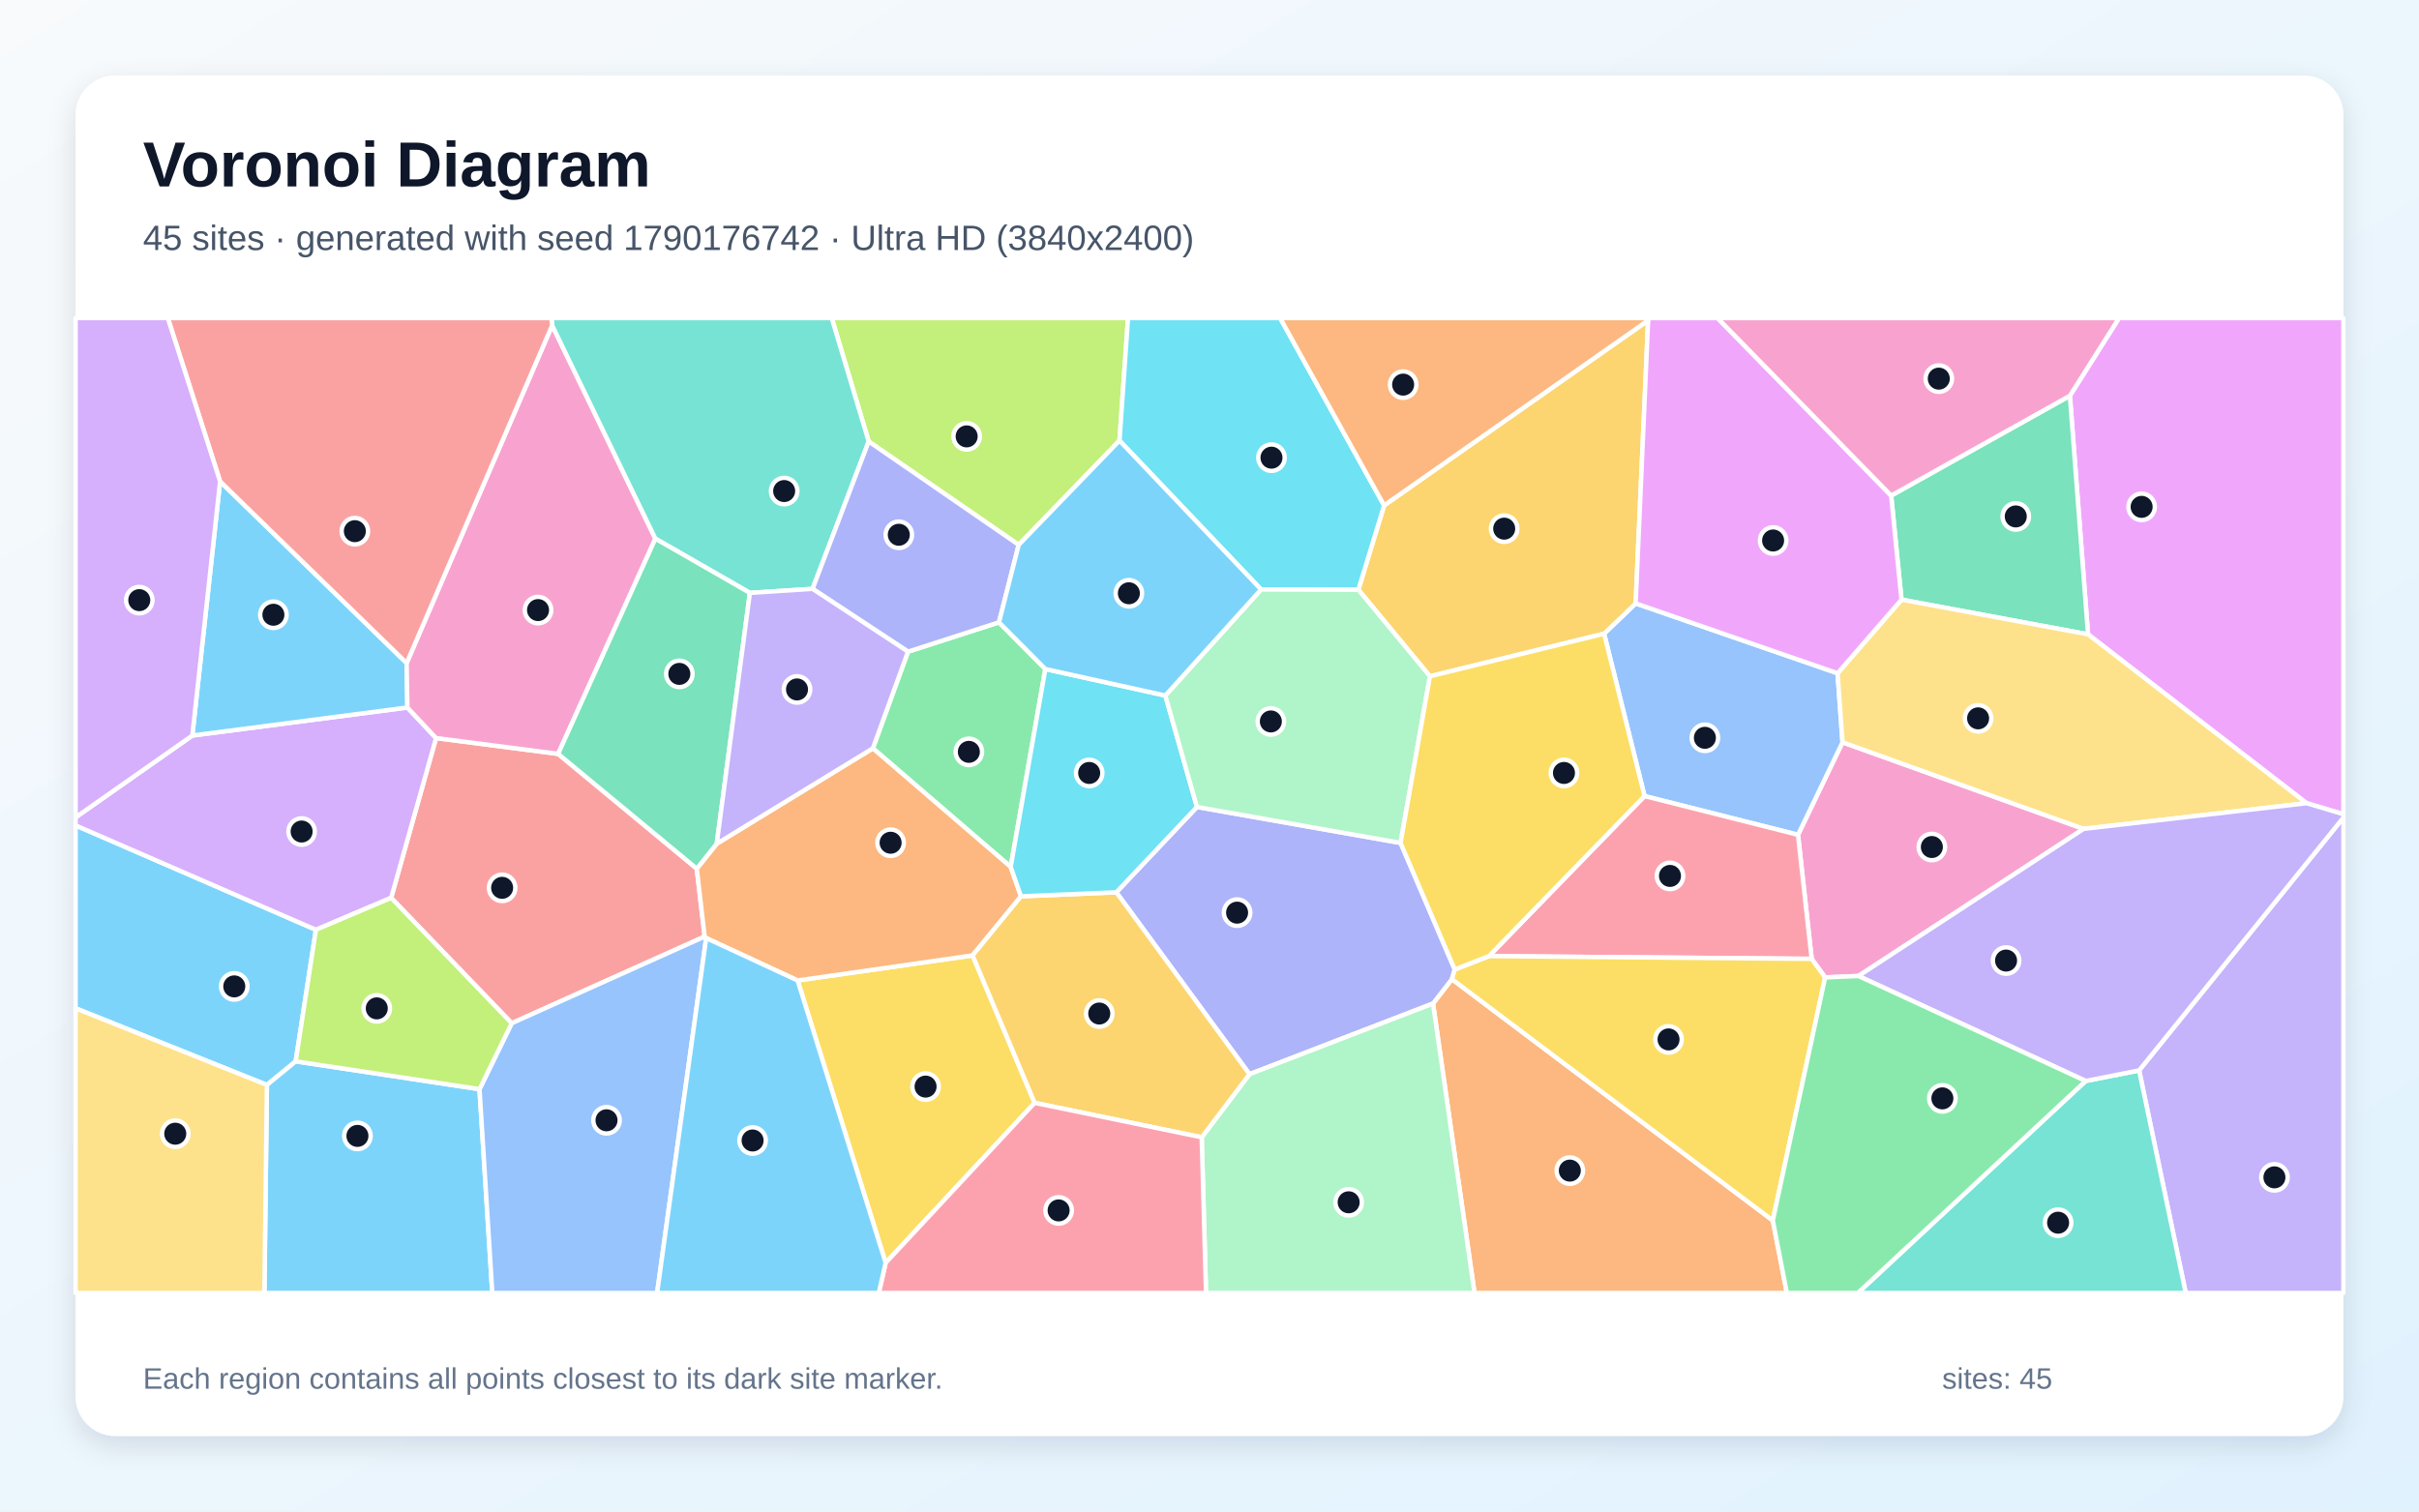
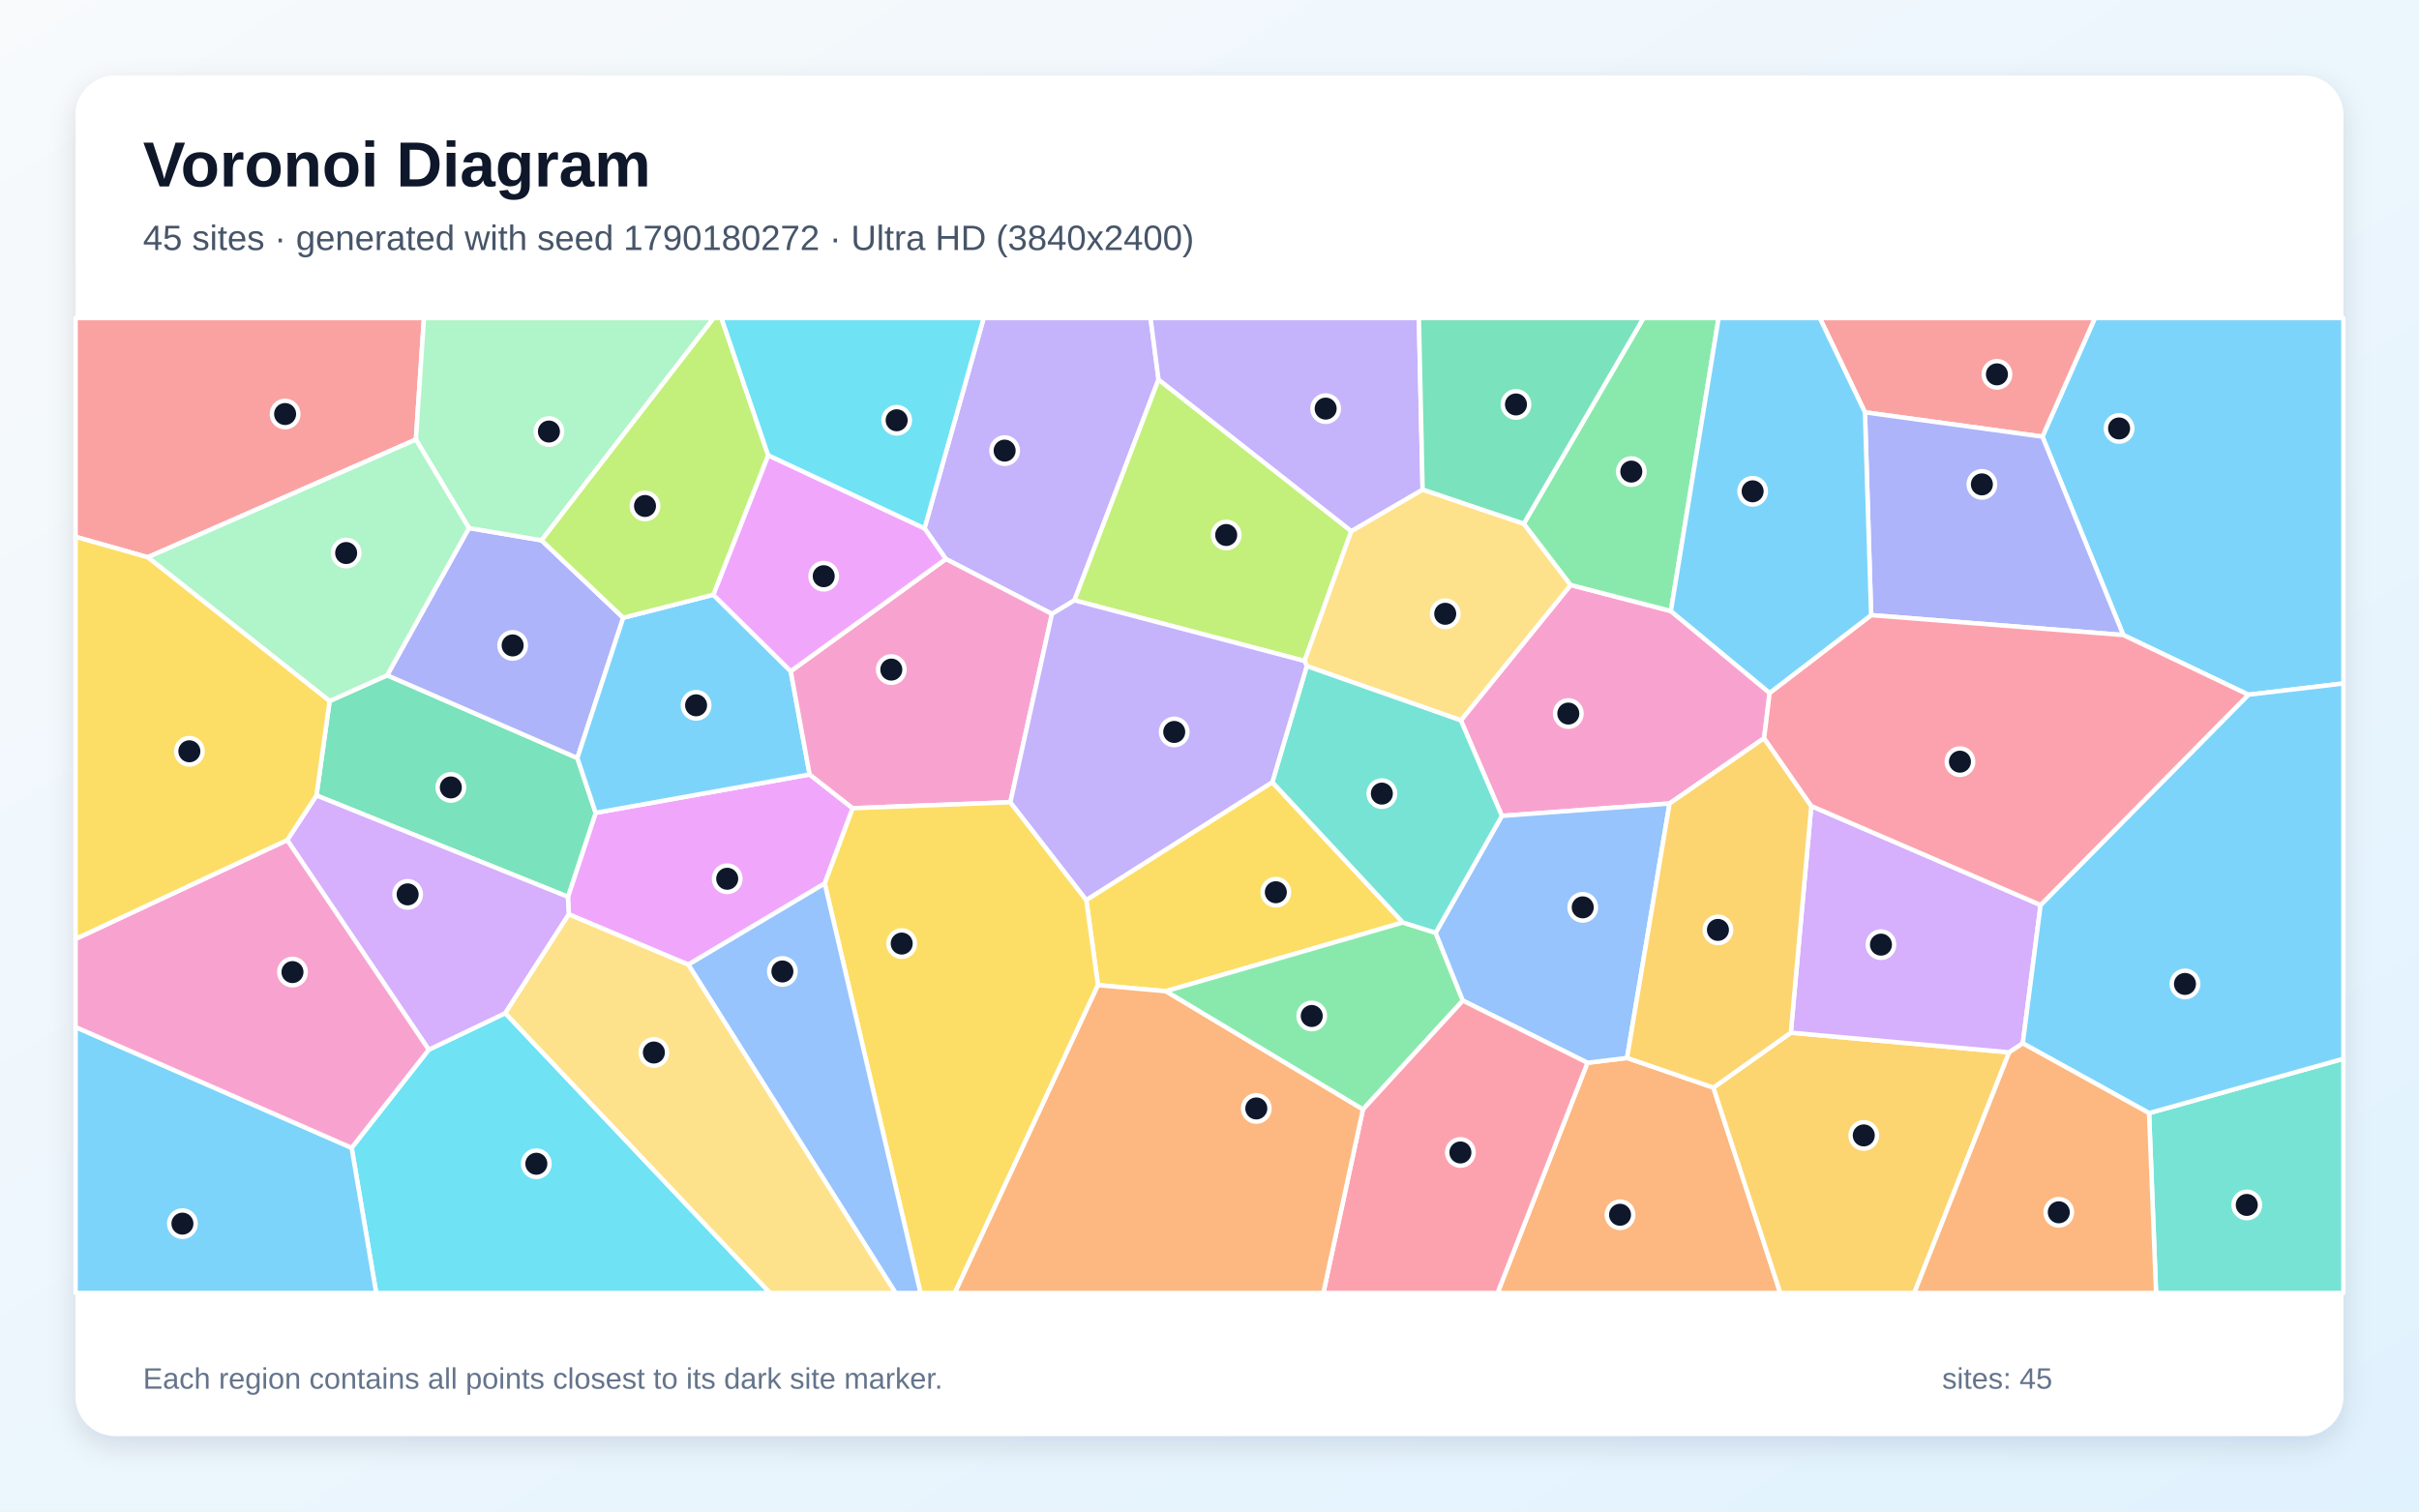
<svg xmlns="http://www.w3.org/2000/svg" width="3840" height="2400" viewBox="0 0 3840 2400" role="img" aria-labelledby="title description">
  <defs>
    <linearGradient id="background" x1="0" y1="0" x2="1" y2="1">
      <stop stop-color="#F8FAFC" />
      <stop offset="1" stop-color="#E0F2FE" />
    </linearGradient>
    <filter id="shadow" x="-5%" y="-5%" width="110%" height="110%">
      <feDropShadow dx="0" dy="15" stdDeviation="22" flood-color="#0F172A" flood-opacity=".12" />
    </filter>
  </defs>
  <rect width="3840" height="2400" fill="url(#background)" />
  <rect x="120" y="120" width="3600" height="2160" rx="63" fill="#FFFFFF" filter="url(#shadow)" />
  <g font-family="Arial, sans-serif">
    <text x="227" y="296" font-size="101" font-weight="700" fill="#0F172A">Voronoi Diagram</text>
-     <text x="227" y="397" font-size="56" fill="#475569">45 sites · generated with seed 1790176742 · Ultra HD (3840x2400)</text>
+     <text x="227" y="397" font-size="56" fill="#475569">45 sites · generated with seed 1790180272 · Ultra HD (3840x2400)</text>
  </g>
  <g stroke="#FFFFFF" stroke-width="7" stroke-linejoin="round">
-     <polygon points="469.4,1685.2 423.7,1722.7 120.0,1601.0 120.0,1310.6 501.5,1476.3" fill="#38BDF8" fill-opacity="0.65" />
-     <polygon points="3395.7,1699.6 3720.0,1298.2 3720.0,2053.0 3469.7,2053.0" fill="#A78BFA" fill-opacity="0.65" />
-     <polygon points="2950.2,1549.7 2897.3,1551.9 2875.9,1522.5 2854.2,1325.5 2924.9,1178.6 3307.6,1316.1" fill="#F472B6" fill-opacity="0.65" />
-     <polygon points="2274.8,1593.4 2304.8,1554.7 2814.2,1937.9 2836.5,2053.0 2340.7,2053.0" fill="#FB923C" fill-opacity="0.65" />
-     <polygon points="1266.2,1556.8 1543.9,1517.0 1642.4,1751.1 1405.9,2005.2" fill="#FACC15" fill-opacity="0.65" />
-     <polygon points="1659.4,1062.3 1604.4,1376.5 1385.6,1188.2 1441.4,1034.7 1585.8,988.1" fill="#4ADE80" fill-opacity="0.65" />
-     <polygon points="3310.9,1716.4 3395.7,1699.6 3469.7,2053.0 2949.2,2053.0" fill="#2DD4BF" fill-opacity="0.65" />
-     <polygon points="2610.6,1264.0 2546.4,1006.2 2596.5,958.1 2917.0,1069.0 2924.9,1178.6 2854.2,1325.5" fill="#60A5FA" fill-opacity="0.65" />
-     <polygon points="3661.5,1275.3 3314.6,1007.2 3285.8,628.4 3363.8,505.0 3720.0,505.0 3720.0,1292.8" fill="#E879F9" fill-opacity="0.65" />
-     <polygon points="3285.8,628.4 3314.6,1007.2 3018.5,952.1 3002.1,786.9" fill="#34D399" fill-opacity="0.65" />
-     <polygon points="812.3,1624.7 620.9,1425.6 692.2,1171.9 886.0,1197.0 1106.1,1379.3 1118.6,1487.1" fill="#F87171" fill-opacity="0.65" />
-     <polygon points="1983.5,1705.6 1772.1,1416.8 1900.1,1281.3 2223.3,1338.4 2309.3,1539.4 2304.8,1554.7 2274.8,1593.4" fill="#818CF8" fill-opacity="0.65" />
-     <polygon points="2616.3,508.7 2596.5,958.1 2546.4,1006.2 2269.9,1073.8 2156.3,936.4 2197.2,802.5" fill="#FBBF24" fill-opacity="0.65" />
-     <polygon points="1777.1,699.6 1617.1,865.1 1379.0,701.0 1320.3,505.0 1790.7,505.0" fill="#A3E635" fill-opacity="0.65" />
-     <polygon points="305.3,1167.9 646.7,1123.4 692.2,1171.9 620.9,1425.6 501.5,1476.3 120.0,1310.6 120.0,1297.8" fill="#C084FC" fill-opacity="0.65" />
-     <polygon points="2363.6,1518.1 2610.6,1264.0 2854.2,1325.5 2875.9,1522.5" fill="#FB7185" fill-opacity="0.65" />
-     <polygon points="2197.2,802.5 2156.3,936.4 2001.9,936.0 1777.1,699.6 1790.7,505.0 2032.1,505.0" fill="#22D3EE" fill-opacity="0.65" />
-     <polygon points="1907.6,1805.8 1983.5,1705.6 2274.8,1593.4 2340.7,2053.0 1914.5,2053.0" fill="#86EFAC" fill-opacity="0.65" />
-     <polygon points="3307.6,1316.1 2924.9,1178.6 2917.0,1069.0 3018.5,952.1 3314.6,1007.2 3661.5,1275.3" fill="#FCD34D" fill-opacity="0.65" />
-     <polygon points="423.7,1722.7 469.4,1685.2 761.2,1729.4 781.5,2053.0 419.7,2053.0" fill="#38BDF8" fill-opacity="0.65" />
-     <polygon points="349.4,764.4 645.5,1052.8 646.7,1123.4 305.3,1167.9" fill="#38BDF8" fill-opacity="0.65" />
-     <polygon points="3310.9,1716.4 2950.2,1549.7 3307.6,1316.1 3661.5,1275.3 3720.0,1292.8 3720.0,1298.2 3395.7,1699.6" fill="#A78BFA" fill-opacity="0.65" />
-     <polygon points="876.5,516.6 1040.4,855.3 886.0,1197.0 692.2,1171.9 646.7,1123.4 645.5,1052.8" fill="#F472B6" fill-opacity="0.65" />
-     <polygon points="1121.0,1489.5 1118.6,1487.1 1106.1,1379.3 1137.8,1339.6 1385.6,1188.2 1604.4,1376.5 1620.8,1423.2 1543.9,1517.0 1266.2,1556.8" fill="#FB923C" fill-opacity="0.65" />
-     <polygon points="2814.2,1937.9 2304.8,1554.7 2309.3,1539.4 2363.6,1518.1 2875.9,1522.5 2897.3,1551.9" fill="#FACC15" fill-opacity="0.65" />
-     <polygon points="2814.2,1937.9 2897.3,1551.9 2950.2,1549.7 3310.9,1716.4 2949.2,2053.0 2836.5,2053.0" fill="#4ADE80" fill-opacity="0.65" />
-     <polygon points="1379.0,701.0 1289.9,935.0 1190.4,941.4 1040.4,855.3 876.5,516.6 875.4,505.0 1320.3,505.0" fill="#2DD4BF" fill-opacity="0.65" />
-     <polygon points="761.2,1729.4 812.3,1624.7 1118.6,1487.1 1121.0,1489.5 1043.1,2053.0 781.5,2053.0" fill="#60A5FA" fill-opacity="0.65" />
-     <polygon points="3002.1,786.9 3018.5,952.1 2917.0,1069.0 2596.5,958.1 2616.3,508.7 2617.8,505.0 2726.5,505.0" fill="#E879F9" fill-opacity="0.65" />
-     <polygon points="1040.4,855.3 1190.4,941.4 1137.8,1339.6 1106.1,1379.3 886.0,1197.0" fill="#34D399" fill-opacity="0.65" />
-     <polygon points="876.5,516.6 645.5,1052.8 349.4,764.4 266.4,505.0 875.4,505.0" fill="#F87171" fill-opacity="0.65" />
-     <polygon points="1289.9,935.0 1379.0,701.0 1617.1,865.1 1585.8,988.1 1441.4,1034.7" fill="#818CF8" fill-opacity="0.65" />
-     <polygon points="1907.6,1805.8 1642.4,1751.1 1543.9,1517.0 1620.8,1423.2 1772.1,1416.8 1983.5,1705.6" fill="#FBBF24" fill-opacity="0.65" />
-     <polygon points="761.2,1729.4 469.4,1685.2 501.5,1476.3 620.9,1425.6 812.3,1624.7" fill="#A3E635" fill-opacity="0.65" />
-     <polygon points="349.4,764.4 305.3,1167.9 120.0,1297.8 120.0,505.0 266.4,505.0" fill="#C084FC" fill-opacity="0.65" />
-     <polygon points="1405.9,2005.2 1642.4,1751.1 1907.6,1805.8 1914.5,2053.0 1395.0,2053.0" fill="#FB7185" fill-opacity="0.65" />
-     <polygon points="1849.9,1104.4 1900.1,1281.3 1772.1,1416.8 1620.8,1423.2 1604.4,1376.5 1659.4,1062.3" fill="#22D3EE" fill-opacity="0.65" />
-     <polygon points="2223.3,1338.4 1900.1,1281.3 1849.9,1104.4 2001.9,936.0 2156.3,936.4 2269.9,1073.8" fill="#86EFAC" fill-opacity="0.65" />
-     <polygon points="120.0,1601.0 423.7,1722.7 419.7,2053.0 120.0,2053.0" fill="#FCD34D" fill-opacity="0.65" />
-     <polygon points="1121.0,1489.5 1266.2,1556.8 1405.9,2005.2 1395.0,2053.0 1043.1,2053.0" fill="#38BDF8" fill-opacity="0.65" />
-     <polygon points="2001.9,936.0 1849.9,1104.4 1659.4,1062.3 1585.8,988.1 1617.1,865.1 1777.1,699.6" fill="#38BDF8" fill-opacity="0.65" />
-     <polygon points="1190.4,941.4 1289.9,935.0 1441.4,1034.7 1385.6,1188.2 1137.8,1339.6" fill="#A78BFA" fill-opacity="0.65" />
-     <polygon points="3285.8,628.4 3002.1,786.9 2726.5,505.0 3363.8,505.0" fill="#F472B6" fill-opacity="0.65" />
-     <polygon points="2616.3,508.7 2197.2,802.5 2032.1,505.0 2617.8,505.0" fill="#FB923C" fill-opacity="0.65" />
-     <polygon points="2269.9,1073.8 2546.4,1006.2 2610.6,1264.0 2363.6,1518.1 2309.3,1539.4 2223.3,1338.4" fill="#FACC15" fill-opacity="0.65" />
+     <polygon points="3569.2,1103.1 3370.6,1008.3 3242.2,693.3 3325.5,505.0 3720.0,505.0 3720.0,1085.2" fill="#38BDF8" fill-opacity="0.65" />
+     <polygon points="1669.9,974.8 1501.5,887.6 1467.6,838.9 1561.5,505.0 1826.4,505.0 1839.1,602.6 1705.6,953.2" fill="#A78BFA" fill-opacity="0.65" />
+     <polygon points="2652.4,970.2 2809.2,1100.2 2800.4,1172.1 2650.3,1275.8 2384.1,1295.5 2319.0,1143.8 2493.3,928.8" fill="#F472B6" fill-opacity="0.65" />
+     <polygon points="2520.0,1687.5 2582.8,1679.8 2719.9,1726.9 2826.1,2053.0 2377.2,2053.0" fill="#FB923C" fill-opacity="0.65" />
+     <polygon points="2019.7,1241.9 2227.0,1464.7 1850.5,1573.9 1743.0,1564.2 1724.4,1429.0" fill="#FACC15" fill-opacity="0.65" />
+     <polygon points="1850.5,1573.9 2227.0,1464.7 2279.0,1481.1 2322.2,1588.8 2163.5,1761.7" fill="#4ADE80" fill-opacity="0.65" />
+     <polygon points="3411.5,1767.4 3720.0,1681.1 3720.0,2053.0 3422.6,2053.0" fill="#2DD4BF" fill-opacity="0.65" />
+     <polygon points="2582.8,1679.8 2520.0,1687.5 2322.2,1588.8 2279.0,1481.1 2384.1,1295.5 2650.3,1275.8" fill="#60A5FA" fill-opacity="0.65" />
+     <polygon points="1309.2,1402.8 1092.6,1531.7 902.9,1451.8 901.5,1424.0 945.6,1290.6 1285.2,1229.7 1353.6,1283.3" fill="#E879F9" fill-opacity="0.65" />
+     <polygon points="502.4,1263.0 523.2,1113.1 614.6,1072.2 916.5,1203.6 945.6,1290.6 901.5,1424.0" fill="#34D399" fill-opacity="0.65" />
+     <polygon points="660.2,697.9 234.5,884.8 120.0,852.4 120.0,505.0 673.0,505.0" fill="#F87171" fill-opacity="0.65" />
+     <polygon points="989.3,980.9 916.5,1203.6 614.6,1072.2 744.4,838.4 859.6,857.9" fill="#818CF8" fill-opacity="0.65" />
+     <polygon points="2719.9,1726.9 2842.8,1639.7 3189.4,1670.9 3038.8,2053.0 2826.1,2053.0" fill="#FBBF24" fill-opacity="0.65" />
+     <polygon points="2145.1,843.3 2070.9,1049.5 1705.6,953.2 1839.1,602.6" fill="#A3E635" fill-opacity="0.65" />
+     <polygon points="3239.3,1437.0 3211.0,1656.6 3189.4,1670.9 2842.8,1639.7 2875.3,1279.8" fill="#C084FC" fill-opacity="0.65" />
+     <polygon points="2163.5,1761.7 2322.2,1588.8 2520.0,1687.5 2377.2,2053.0 2100.7,2053.0" fill="#FB7185" fill-opacity="0.65" />
+     <polygon points="558.2,1822.5 680.6,1666.7 802.1,1608.7 1222.4,2053.0 597.2,2053.0" fill="#22D3EE" fill-opacity="0.65" />
+     <polygon points="859.6,857.9 744.4,838.4 660.2,697.9 673.0,505.0 1133.0,505.0" fill="#86EFAC" fill-opacity="0.65" />
+     <polygon points="2074.4,1057.6 2070.9,1049.5 2145.1,843.3 2258.3,777.3 2418.9,831.5 2493.3,928.8 2319.0,1143.8" fill="#FCD34D" fill-opacity="0.65" />
+     <polygon points="1132.3,944.3 1255.2,1065.7 1285.2,1229.7 945.6,1290.6 916.5,1203.6 989.3,980.9" fill="#38BDF8" fill-opacity="0.65" />
+     <polygon points="3411.5,1767.4 3211.0,1656.6 3239.3,1437.0 3569.2,1103.1 3720.0,1085.2 3720.0,1681.1" fill="#38BDF8" fill-opacity="0.65" />
+     <polygon points="2258.3,777.3 2145.1,843.3 1839.1,602.6 1826.4,505.0 2252.4,505.0" fill="#A78BFA" fill-opacity="0.65" />
+     <polygon points="1603.9,1273.8 1353.6,1283.3 1285.2,1229.7 1255.2,1065.7 1501.5,887.6 1669.9,974.8" fill="#F472B6" fill-opacity="0.65" />
+     <polygon points="3189.4,1670.9 3211.0,1656.6 3411.5,1767.4 3422.6,2053.0 3038.8,2053.0" fill="#FB923C" fill-opacity="0.65" />
+     <polygon points="1309.2,1402.8 1353.6,1283.3 1603.9,1273.8 1724.4,1429.0 1743.0,1564.2 1515.7,2053.0 1461.3,2053.0" fill="#FACC15" fill-opacity="0.65" />
+     <polygon points="2652.4,970.2 2493.3,928.8 2418.9,831.5 2608.9,505.0 2728.2,505.0" fill="#4ADE80" fill-opacity="0.65" />
+     <polygon points="2279.0,1481.1 2227.0,1464.7 2019.7,1241.9 2074.4,1057.6 2319.0,1143.8 2384.1,1295.5" fill="#2DD4BF" fill-opacity="0.65" />
+     <polygon points="1092.6,1531.7 1309.2,1402.8 1461.3,2053.0 1421.6,2053.0" fill="#60A5FA" fill-opacity="0.65" />
+     <polygon points="1255.2,1065.7 1132.3,944.3 1219.4,722.8 1467.6,838.9 1501.5,887.6" fill="#E879F9" fill-opacity="0.65" />
+     <polygon points="2418.9,831.5 2258.3,777.3 2252.4,505.0 2608.9,505.0" fill="#34D399" fill-opacity="0.65" />
+     <polygon points="2960.5,654.7 2888.8,505.0 3325.5,505.0 3242.2,693.3" fill="#F87171" fill-opacity="0.65" />
+     <polygon points="2970.3,976.7 2960.5,654.7 3242.2,693.3 3370.6,1008.3" fill="#818CF8" fill-opacity="0.65" />
+     <polygon points="2875.3,1279.8 2842.8,1639.7 2719.9,1726.9 2582.8,1679.8 2650.3,1275.8 2800.4,1172.1" fill="#FBBF24" fill-opacity="0.65" />
+     <polygon points="1219.4,722.8 1132.3,944.3 989.3,980.9 859.6,857.9 1133.0,505.0 1145.2,505.0" fill="#A3E635" fill-opacity="0.65" />
+     <polygon points="802.1,1608.7 680.6,1666.7 455.9,1333.9 502.4,1263.0 901.5,1424.0 902.9,1451.8" fill="#C084FC" fill-opacity="0.65" />
+     <polygon points="3239.3,1437.0 2875.3,1279.8 2800.4,1172.1 2809.2,1100.2 2970.3,976.7 3370.6,1008.3 3569.2,1103.1" fill="#FB7185" fill-opacity="0.65" />
+     <polygon points="1219.4,722.8 1145.2,505.0 1561.5,505.0 1467.6,838.9" fill="#22D3EE" fill-opacity="0.65" />
+     <polygon points="744.4,838.4 614.6,1072.2 523.2,1113.1 234.5,884.8 660.2,697.9" fill="#86EFAC" fill-opacity="0.65" />
+     <polygon points="802.1,1608.7 902.9,1451.8 1092.6,1531.7 1421.6,2053.0 1222.4,2053.0" fill="#FCD34D" fill-opacity="0.65" />
+     <polygon points="120.0,1630.8 558.2,1822.5 597.2,2053.0 120.0,2053.0" fill="#38BDF8" fill-opacity="0.65" />
+     <polygon points="2970.3,976.7 2809.2,1100.2 2652.4,970.2 2728.2,505.0 2888.8,505.0 2960.5,654.7" fill="#38BDF8" fill-opacity="0.65" />
+     <polygon points="1603.9,1273.8 1669.9,974.8 1705.6,953.2 2070.9,1049.5 2074.4,1057.6 2019.7,1241.9 1724.4,1429.0" fill="#A78BFA" fill-opacity="0.65" />
+     <polygon points="120.0,1630.8 120.0,1490.8 455.9,1333.9 680.6,1666.7 558.2,1822.5" fill="#F472B6" fill-opacity="0.65" />
+     <polygon points="1743.0,1564.2 1850.5,1573.9 2163.5,1761.7 2100.7,2053.0 1515.7,2053.0" fill="#FB923C" fill-opacity="0.65" />
+     <polygon points="455.9,1333.9 120.0,1490.8 120.0,852.4 234.5,884.8 523.2,1113.1 502.4,1263.0" fill="#FACC15" fill-opacity="0.65" />
  </g>
  <g>
-     <circle cx="371.9" cy="1566.2" r="21" fill="#0F172A" stroke="#FFFFFF" stroke-width="7" />
-     <circle cx="3610.5" cy="1869.4" r="21" fill="#0F172A" stroke="#FFFFFF" stroke-width="7" />
-     <circle cx="3066.7" cy="1344.9" r="21" fill="#0F172A" stroke="#FFFFFF" stroke-width="7" />
-     <circle cx="2492.0" cy="1858.7" r="21" fill="#0F172A" stroke="#FFFFFF" stroke-width="7" />
-     <circle cx="1469.3" cy="1725.3" r="21" fill="#0F172A" stroke="#FFFFFF" stroke-width="7" />
-     <circle cx="1538.0" cy="1193.8" r="21" fill="#0F172A" stroke="#FFFFFF" stroke-width="7" />
-     <circle cx="3267.1" cy="1941.4" r="21" fill="#0F172A" stroke="#FFFFFF" stroke-width="7" />
-     <circle cx="2706.4" cy="1171.5" r="21" fill="#0F172A" stroke="#FFFFFF" stroke-width="7" />
-     <circle cx="3399.7" cy="804.8" r="21" fill="#0F172A" stroke="#FFFFFF" stroke-width="7" />
-     <circle cx="3199.9" cy="820.0" r="21" fill="#0F172A" stroke="#FFFFFF" stroke-width="7" />
-     <circle cx="797.1" cy="1409.7" r="21" fill="#0F172A" stroke="#FFFFFF" stroke-width="7" />
-     <circle cx="1963.8" cy="1449.1" r="21" fill="#0F172A" stroke="#FFFFFF" stroke-width="7" />
-     <circle cx="2387.8" cy="839.4" r="21" fill="#0F172A" stroke="#FFFFFF" stroke-width="7" />
-     <circle cx="1534.5" cy="692.9" r="21" fill="#0F172A" stroke="#FFFFFF" stroke-width="7" />
-     <circle cx="478.8" cy="1320.3" r="21" fill="#0F172A" stroke="#FFFFFF" stroke-width="7" />
-     <circle cx="2651.0" cy="1390.8" r="21" fill="#0F172A" stroke="#FFFFFF" stroke-width="7" />
-     <circle cx="2018.4" cy="726.7" r="21" fill="#0F172A" stroke="#FFFFFF" stroke-width="7" />
-     <circle cx="2140.9" cy="1909.0" r="21" fill="#0F172A" stroke="#FFFFFF" stroke-width="7" />
-     <circle cx="3140.1" cy="1140.6" r="21" fill="#0F172A" stroke="#FFFFFF" stroke-width="7" />
-     <circle cx="567.4" cy="1803.6" r="21" fill="#0F172A" stroke="#FFFFFF" stroke-width="7" />
-     <circle cx="434.0" cy="976.1" r="21" fill="#0F172A" stroke="#FFFFFF" stroke-width="7" />
-     <circle cx="3184.5" cy="1525.2" r="21" fill="#0F172A" stroke="#FFFFFF" stroke-width="7" />
-     <circle cx="854.1" cy="968.7" r="21" fill="#0F172A" stroke="#FFFFFF" stroke-width="7" />
-     <circle cx="1413.8" cy="1338.1" r="21" fill="#0F172A" stroke="#FFFFFF" stroke-width="7" />
-     <circle cx="2648.7" cy="1650.4" r="21" fill="#0F172A" stroke="#FFFFFF" stroke-width="7" />
-     <circle cx="3083.4" cy="1744.0" r="21" fill="#0F172A" stroke="#FFFFFF" stroke-width="7" />
-     <circle cx="1244.8" cy="779.7" r="21" fill="#0F172A" stroke="#FFFFFF" stroke-width="7" />
-     <circle cx="962.8" cy="1778.8" r="21" fill="#0F172A" stroke="#FFFFFF" stroke-width="7" />
-     <circle cx="2814.7" cy="858.2" r="21" fill="#0F172A" stroke="#FFFFFF" stroke-width="7" />
-     <circle cx="1078.4" cy="1070.0" r="21" fill="#0F172A" stroke="#FFFFFF" stroke-width="7" />
-     <circle cx="563.3" cy="843.4" r="21" fill="#0F172A" stroke="#FFFFFF" stroke-width="7" />
-     <circle cx="1426.8" cy="849.1" r="21" fill="#0F172A" stroke="#FFFFFF" stroke-width="7" />
-     <circle cx="1745.0" cy="1609.3" r="21" fill="#0F172A" stroke="#FFFFFF" stroke-width="7" />
-     <circle cx="598.1" cy="1601.1" r="21" fill="#0F172A" stroke="#FFFFFF" stroke-width="7" />
-     <circle cx="221.1" cy="952.9" r="21" fill="#0F172A" stroke="#FFFFFF" stroke-width="7" />
-     <circle cx="1680.5" cy="1921.9" r="21" fill="#0F172A" stroke="#FFFFFF" stroke-width="7" />
-     <circle cx="1729.0" cy="1227.3" r="21" fill="#0F172A" stroke="#FFFFFF" stroke-width="7" />
-     <circle cx="2017.4" cy="1145.5" r="21" fill="#0F172A" stroke="#FFFFFF" stroke-width="7" />
-     <circle cx="278.2" cy="1800.1" r="21" fill="#0F172A" stroke="#FFFFFF" stroke-width="7" />
-     <circle cx="1194.7" cy="1810.9" r="21" fill="#0F172A" stroke="#FFFFFF" stroke-width="7" />
-     <circle cx="1792.0" cy="942.0" r="21" fill="#0F172A" stroke="#FFFFFF" stroke-width="7" />
-     <circle cx="1265.2" cy="1094.7" r="21" fill="#0F172A" stroke="#FFFFFF" stroke-width="7" />
-     <circle cx="3077.7" cy="601.2" r="21" fill="#0F172A" stroke="#FFFFFF" stroke-width="7" />
-     <circle cx="2227.4" cy="610.7" r="21" fill="#0F172A" stroke="#FFFFFF" stroke-width="7" />
-     <circle cx="2482.7" cy="1227.3" r="21" fill="#0F172A" stroke="#FFFFFF" stroke-width="7" />
+     <circle cx="3363.9" cy="680.3" r="21" fill="#0F172A" stroke="#FFFFFF" stroke-width="7" />
+     <circle cx="1594.8" cy="715.5" r="21" fill="#0F172A" stroke="#FFFFFF" stroke-width="7" />
+     <circle cx="2489.6" cy="1133.0" r="21" fill="#0F172A" stroke="#FFFFFF" stroke-width="7" />
+     <circle cx="2571.7" cy="1928.8" r="21" fill="#0F172A" stroke="#FFFFFF" stroke-width="7" />
+     <circle cx="2025.3" cy="1416.7" r="21" fill="#0F172A" stroke="#FFFFFF" stroke-width="7" />
+     <circle cx="2082.3" cy="1613.2" r="21" fill="#0F172A" stroke="#FFFFFF" stroke-width="7" />
+     <circle cx="3566.6" cy="1913.2" r="21" fill="#0F172A" stroke="#FFFFFF" stroke-width="7" />
+     <circle cx="2512.5" cy="1440.7" r="21" fill="#0F172A" stroke="#FFFFFF" stroke-width="7" />
+     <circle cx="1154.4" cy="1395.3" r="21" fill="#0F172A" stroke="#FFFFFF" stroke-width="7" />
+     <circle cx="715.7" cy="1250.3" r="21" fill="#0F172A" stroke="#FFFFFF" stroke-width="7" />
+     <circle cx="452.6" cy="657.4" r="21" fill="#0F172A" stroke="#FFFFFF" stroke-width="7" />
+     <circle cx="813.8" cy="1024.8" r="21" fill="#0F172A" stroke="#FFFFFF" stroke-width="7" />
+     <circle cx="2958.6" cy="1802.8" r="21" fill="#0F172A" stroke="#FFFFFF" stroke-width="7" />
+     <circle cx="1946.5" cy="849.5" r="21" fill="#0F172A" stroke="#FFFFFF" stroke-width="7" />
+     <circle cx="2985.9" cy="1499.9" r="21" fill="#0F172A" stroke="#FFFFFF" stroke-width="7" />
+     <circle cx="2318.3" cy="1829.9" r="21" fill="#0F172A" stroke="#FFFFFF" stroke-width="7" />
+     <circle cx="851.4" cy="1847.8" r="21" fill="#0F172A" stroke="#FFFFFF" stroke-width="7" />
+     <circle cx="871.4" cy="685.2" r="21" fill="#0F172A" stroke="#FFFFFF" stroke-width="7" />
+     <circle cx="2294.2" cy="974.6" r="21" fill="#0F172A" stroke="#FFFFFF" stroke-width="7" />
+     <circle cx="1105.0" cy="1119.9" r="21" fill="#0F172A" stroke="#FFFFFF" stroke-width="7" />
+     <circle cx="3468.5" cy="1562.3" r="21" fill="#0F172A" stroke="#FFFFFF" stroke-width="7" />
+     <circle cx="2104.4" cy="648.8" r="21" fill="#0F172A" stroke="#FFFFFF" stroke-width="7" />
+     <circle cx="1414.9" cy="1063.2" r="21" fill="#0F172A" stroke="#FFFFFF" stroke-width="7" />
+     <circle cx="3268.2" cy="1924.9" r="21" fill="#0F172A" stroke="#FFFFFF" stroke-width="7" />
+     <circle cx="1431.4" cy="1498.2" r="21" fill="#0F172A" stroke="#FFFFFF" stroke-width="7" />
+     <circle cx="2589.6" cy="748.8" r="21" fill="#0F172A" stroke="#FFFFFF" stroke-width="7" />
+     <circle cx="2193.6" cy="1260.1" r="21" fill="#0F172A" stroke="#FFFFFF" stroke-width="7" />
+     <circle cx="1242.0" cy="1542.5" r="21" fill="#0F172A" stroke="#FFFFFF" stroke-width="7" />
+     <circle cx="1307.6" cy="914.9" r="21" fill="#0F172A" stroke="#FFFFFF" stroke-width="7" />
+     <circle cx="2406.5" cy="642.2" r="21" fill="#0F172A" stroke="#FFFFFF" stroke-width="7" />
+     <circle cx="3170.0" cy="594.4" r="21" fill="#0F172A" stroke="#FFFFFF" stroke-width="7" />
+     <circle cx="3146.1" cy="769.1" r="21" fill="#0F172A" stroke="#FFFFFF" stroke-width="7" />
+     <circle cx="2727.1" cy="1476.5" r="21" fill="#0F172A" stroke="#FFFFFF" stroke-width="7" />
+     <circle cx="1023.9" cy="803.4" r="21" fill="#0F172A" stroke="#FFFFFF" stroke-width="7" />
+     <circle cx="647.1" cy="1420.1" r="21" fill="#0F172A" stroke="#FFFFFF" stroke-width="7" />
+     <circle cx="3111.3" cy="1209.4" r="21" fill="#0F172A" stroke="#FFFFFF" stroke-width="7" />
+     <circle cx="1423.4" cy="667.3" r="21" fill="#0F172A" stroke="#FFFFFF" stroke-width="7" />
+     <circle cx="549.5" cy="878.1" r="21" fill="#0F172A" stroke="#FFFFFF" stroke-width="7" />
+     <circle cx="1038.0" cy="1671.2" r="21" fill="#0F172A" stroke="#FFFFFF" stroke-width="7" />
+     <circle cx="289.6" cy="1942.9" r="21" fill="#0F172A" stroke="#FFFFFF" stroke-width="7" />
+     <circle cx="2782.2" cy="780.1" r="21" fill="#0F172A" stroke="#FFFFFF" stroke-width="7" />
+     <circle cx="1864.0" cy="1162.2" r="21" fill="#0F172A" stroke="#FFFFFF" stroke-width="7" />
+     <circle cx="464.3" cy="1543.5" r="21" fill="#0F172A" stroke="#FFFFFF" stroke-width="7" />
+     <circle cx="1994.3" cy="1760.0" r="21" fill="#0F172A" stroke="#FFFFFF" stroke-width="7" />
+     <circle cx="300.6" cy="1192.9" r="21" fill="#0F172A" stroke="#FFFFFF" stroke-width="7" />
  </g>
  <g font-family="Arial, sans-serif" font-size="47" fill="#64748B">
    <text x="227" y="2205">Each region contains all points closest to its dark site marker.</text>
    <text x="3083" y="2205">sites: 45</text>
  </g>
</svg>
